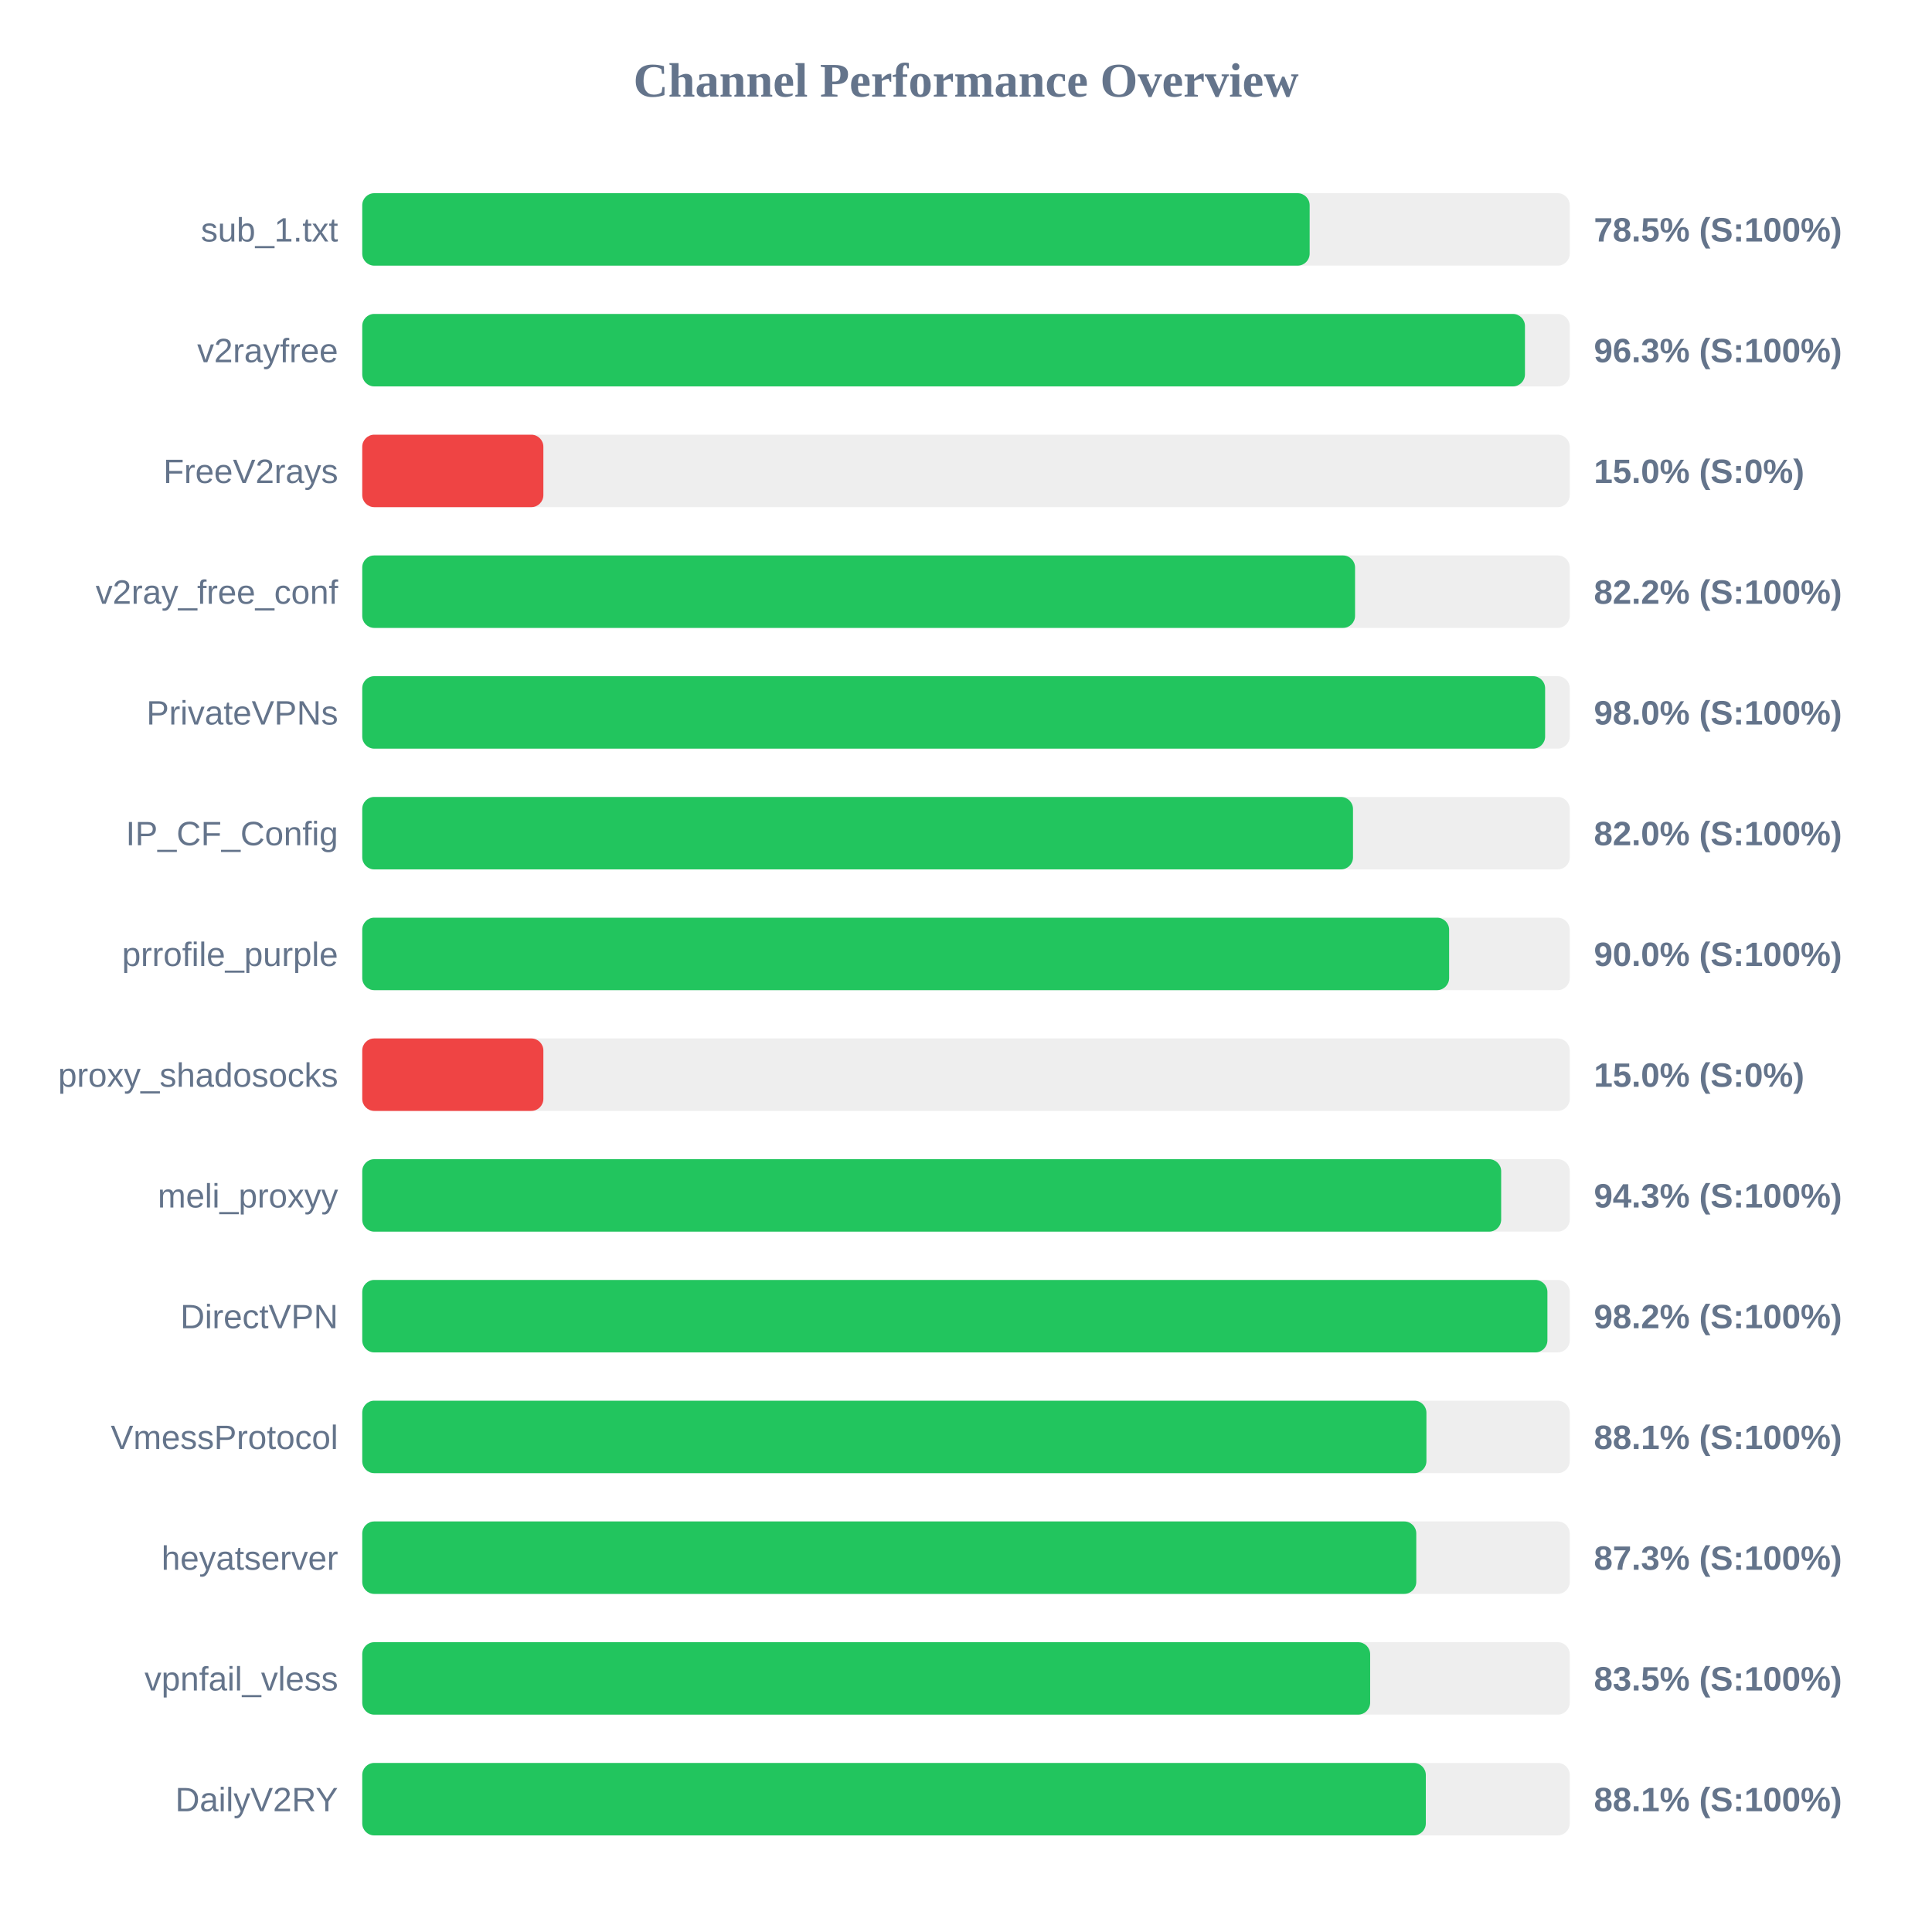
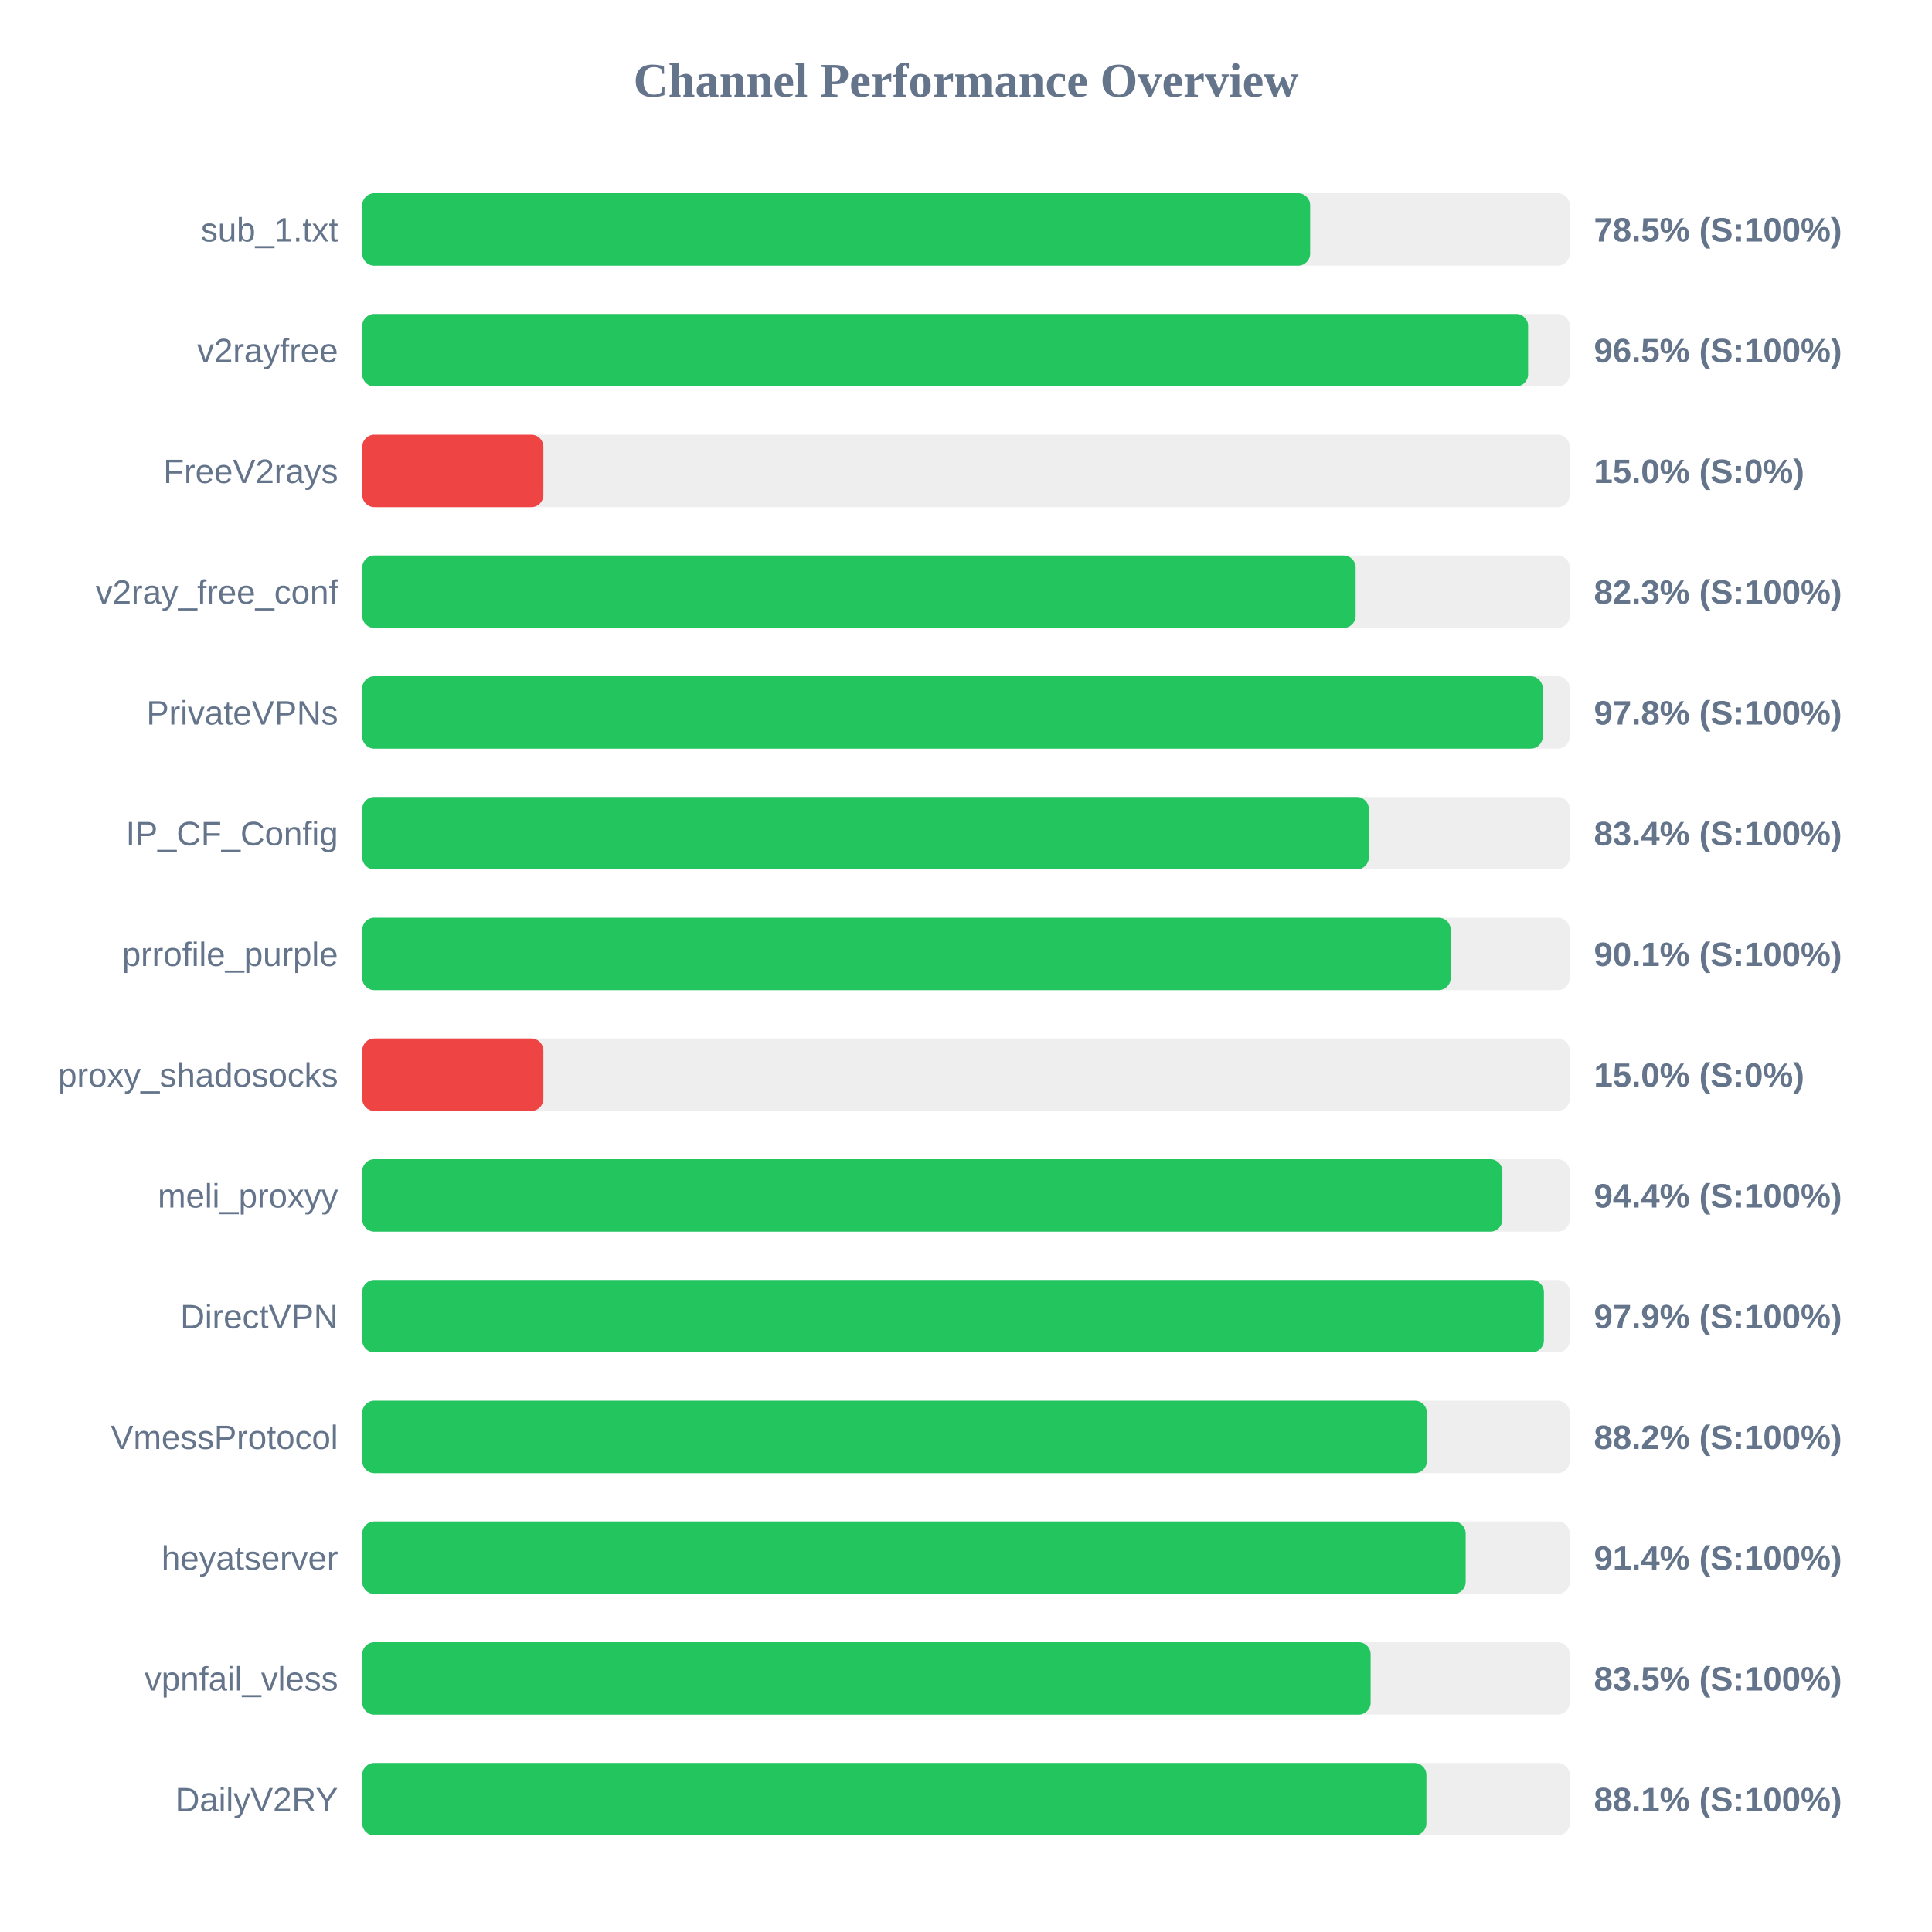
<svg xmlns="http://www.w3.org/2000/svg" width="800" height="800" version="1.1">
  <style>
        .row { font: 14px Arial; fill: #64748b; }
        .score { font: bold 14px Arial; fill: #64748b; }
    </style>
  <text x="400" y="40" text-anchor="middle" font-size="20px" font-weight="bold" fill="#64748b">Channel Performance Overview</text>
  <rect x="150" y="80" width="500" height="30" fill="#eee" rx="5" />
-   <rect x="150" y="80" width="392.3" height="30" fill="#22c55e" rx="5" />
+   <rect x="150" y="80" width="392.5" height="30" fill="#22c55e" rx="5" />
  <text x="140" y="100" text-anchor="end" class="row">sub_1.txt</text>
  <text x="660" y="100" text-anchor="start" class="score">78.5% (S:100%)</text>
  <rect x="150" y="130" width="500" height="30" fill="#eee" rx="5" />
-   <rect x="150" y="130" width="481.45" height="30" fill="#22c55e" rx="5" />
+   <rect x="150" y="130" width="482.75" height="30" fill="#22c55e" rx="5" />
  <text x="140" y="150" text-anchor="end" class="row">v2rayfree</text>
-   <text x="660" y="150" text-anchor="start" class="score">96.3% (S:100%)</text>
+   <text x="660" y="150" text-anchor="start" class="score">96.5% (S:100%)</text>
  <rect x="150" y="180" width="500" height="30" fill="#eee" rx="5" />
  <rect x="150" y="180" width="75.0" height="30" fill="#ef4444" rx="5" />
  <text x="140" y="200" text-anchor="end" class="row">FreeV2rays</text>
  <text x="660" y="200" text-anchor="start" class="score">15.0% (S:0%)</text>
  <rect x="150" y="230" width="500" height="30" fill="#eee" rx="5" />
-   <rect x="150" y="230" width="411.1" height="30" fill="#22c55e" rx="5" />
+   <rect x="150" y="230" width="411.35" height="30" fill="#22c55e" rx="5" />
  <text x="140" y="250" text-anchor="end" class="row">v2ray_free_conf</text>
-   <text x="660" y="250" text-anchor="start" class="score">82.2% (S:100%)</text>
+   <text x="660" y="250" text-anchor="start" class="score">82.3% (S:100%)</text>
  <rect x="150" y="280" width="500" height="30" fill="#eee" rx="5" />
-   <rect x="150" y="280" width="489.8" height="30" fill="#22c55e" rx="5" />
+   <rect x="150" y="280" width="488.8" height="30" fill="#22c55e" rx="5" />
  <text x="140" y="300" text-anchor="end" class="row">PrivateVPNs</text>
-   <text x="660" y="300" text-anchor="start" class="score">98.0% (S:100%)</text>
+   <text x="660" y="300" text-anchor="start" class="score">97.8% (S:100%)</text>
  <rect x="150" y="330" width="500" height="30" fill="#eee" rx="5" />
-   <rect x="150" y="330" width="410.25" height="30" fill="#22c55e" rx="5" />
+   <rect x="150" y="330" width="416.8" height="30" fill="#22c55e" rx="5" />
  <text x="140" y="350" text-anchor="end" class="row">IP_CF_Config</text>
-   <text x="660" y="350" text-anchor="start" class="score">82.0% (S:100%)</text>
+   <text x="660" y="350" text-anchor="start" class="score">83.4% (S:100%)</text>
  <rect x="150" y="380" width="500" height="30" fill="#eee" rx="5" />
-   <rect x="150" y="380" width="450.05" height="30" fill="#22c55e" rx="5" />
+   <rect x="150" y="380" width="450.7" height="30" fill="#22c55e" rx="5" />
  <text x="140" y="400" text-anchor="end" class="row">prrofile_purple</text>
-   <text x="660" y="400" text-anchor="start" class="score">90.0% (S:100%)</text>
+   <text x="660" y="400" text-anchor="start" class="score">90.1% (S:100%)</text>
  <rect x="150" y="430" width="500" height="30" fill="#eee" rx="5" />
  <rect x="150" y="430" width="75.0" height="30" fill="#ef4444" rx="5" />
  <text x="140" y="450" text-anchor="end" class="row">proxy_shadosocks</text>
  <text x="660" y="450" text-anchor="start" class="score">15.0% (S:0%)</text>
  <rect x="150" y="480" width="500" height="30" fill="#eee" rx="5" />
-   <rect x="150" y="480" width="471.6" height="30" fill="#22c55e" rx="5" />
+   <rect x="150" y="480" width="472.1" height="30" fill="#22c55e" rx="5" />
  <text x="140" y="500" text-anchor="end" class="row">meli_proxyy</text>
-   <text x="660" y="500" text-anchor="start" class="score">94.3% (S:100%)</text>
+   <text x="660" y="500" text-anchor="start" class="score">94.4% (S:100%)</text>
  <rect x="150" y="530" width="500" height="30" fill="#eee" rx="5" />
-   <rect x="150" y="530" width="490.75" height="30" fill="#22c55e" rx="5" />
+   <rect x="150" y="530" width="489.3" height="30" fill="#22c55e" rx="5" />
  <text x="140" y="550" text-anchor="end" class="row">DirectVPN</text>
-   <text x="660" y="550" text-anchor="start" class="score">98.2% (S:100%)</text>
+   <text x="660" y="550" text-anchor="start" class="score">97.9% (S:100%)</text>
  <rect x="150" y="580" width="500" height="30" fill="#eee" rx="5" />
-   <rect x="150" y="580" width="440.65" height="30" fill="#22c55e" rx="5" />
+   <rect x="150" y="580" width="440.85" height="30" fill="#22c55e" rx="5" />
  <text x="140" y="600" text-anchor="end" class="row">VmessProtocol</text>
-   <text x="660" y="600" text-anchor="start" class="score">88.1% (S:100%)</text>
+   <text x="660" y="600" text-anchor="start" class="score">88.2% (S:100%)</text>
  <rect x="150" y="630" width="500" height="30" fill="#eee" rx="5" />
-   <rect x="150" y="630" width="436.45" height="30" fill="#22c55e" rx="5" />
+   <rect x="150" y="630" width="456.9" height="30" fill="#22c55e" rx="5" />
  <text x="140" y="650" text-anchor="end" class="row">heyatserver</text>
-   <text x="660" y="650" text-anchor="start" class="score">87.3% (S:100%)</text>
+   <text x="660" y="650" text-anchor="start" class="score">91.4% (S:100%)</text>
  <rect x="150" y="680" width="500" height="30" fill="#eee" rx="5" />
-   <rect x="150" y="680" width="417.35" height="30" fill="#22c55e" rx="5" />
+   <rect x="150" y="680" width="417.55" height="30" fill="#22c55e" rx="5" />
  <text x="140" y="700" text-anchor="end" class="row">vpnfail_vless</text>
  <text x="660" y="700" text-anchor="start" class="score">83.5% (S:100%)</text>
  <rect x="150" y="730" width="500" height="30" fill="#eee" rx="5" />
-   <rect x="150" y="730" width="440.4" height="30" fill="#22c55e" rx="5" />
+   <rect x="150" y="730" width="440.65" height="30" fill="#22c55e" rx="5" />
  <text x="140" y="750" text-anchor="end" class="row">DailyV2RY</text>
  <text x="660" y="750" text-anchor="start" class="score">88.1% (S:100%)</text>
</svg>
